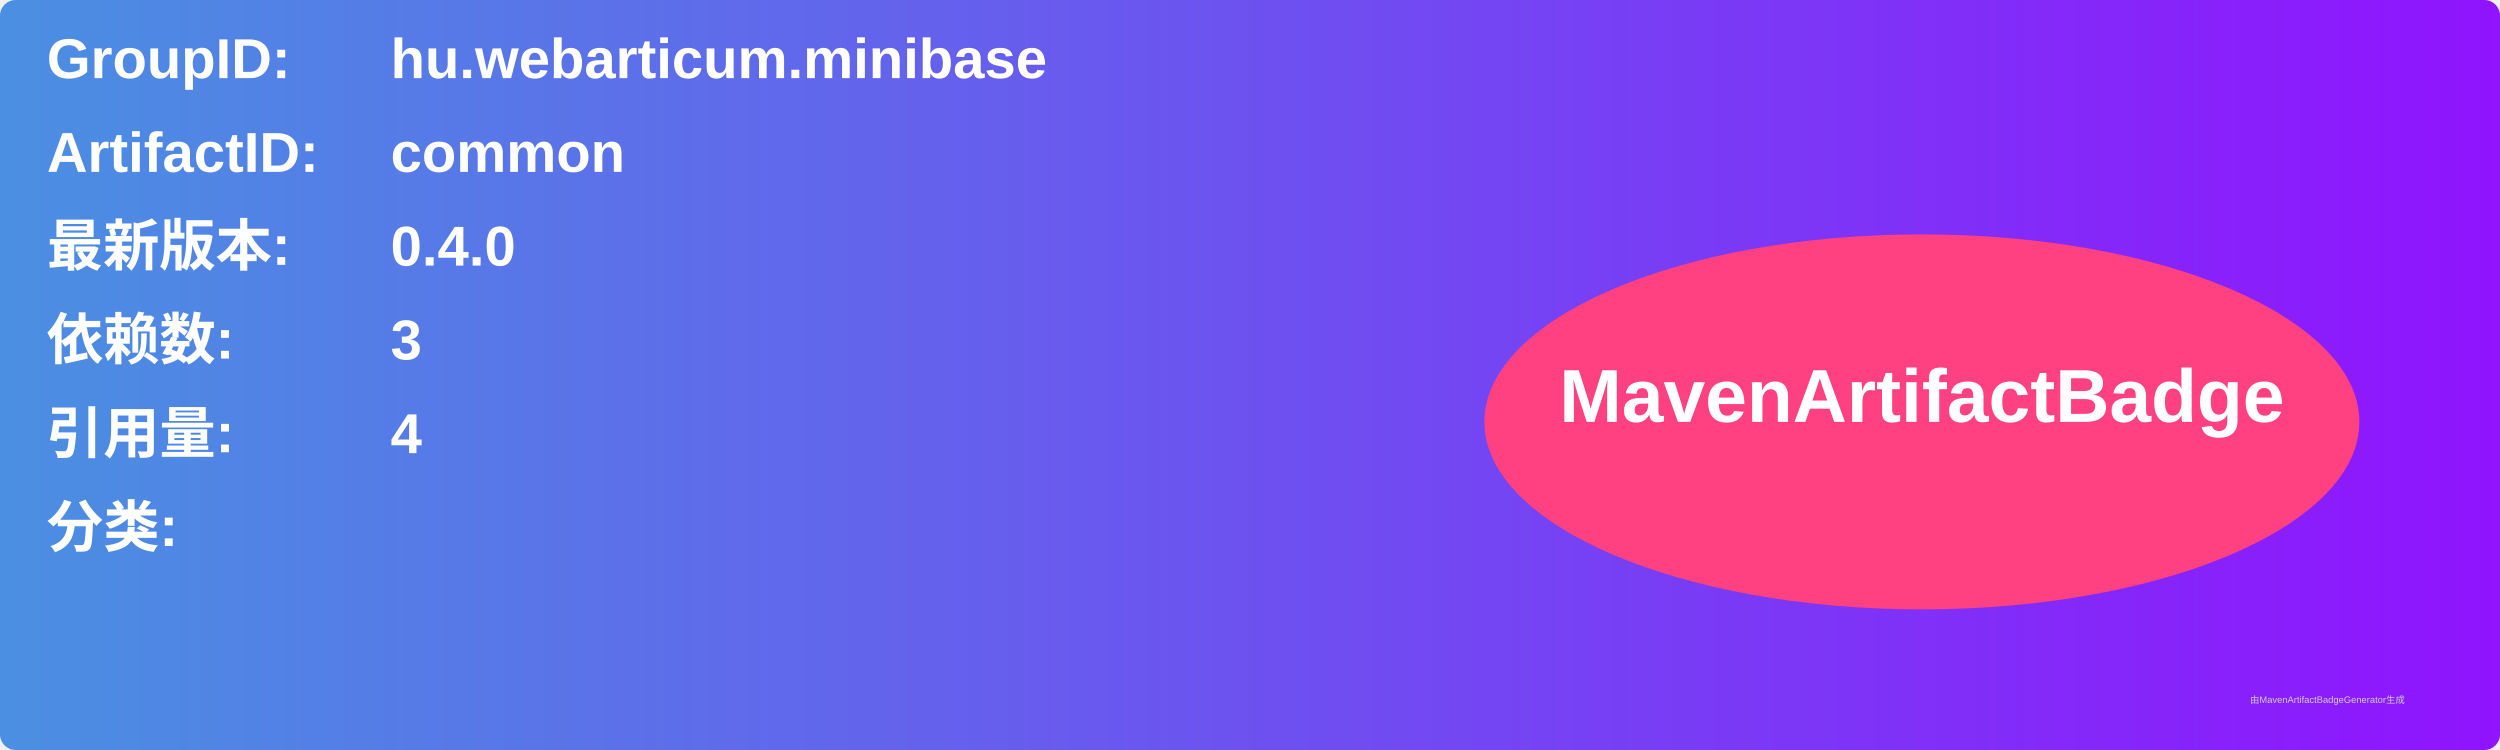
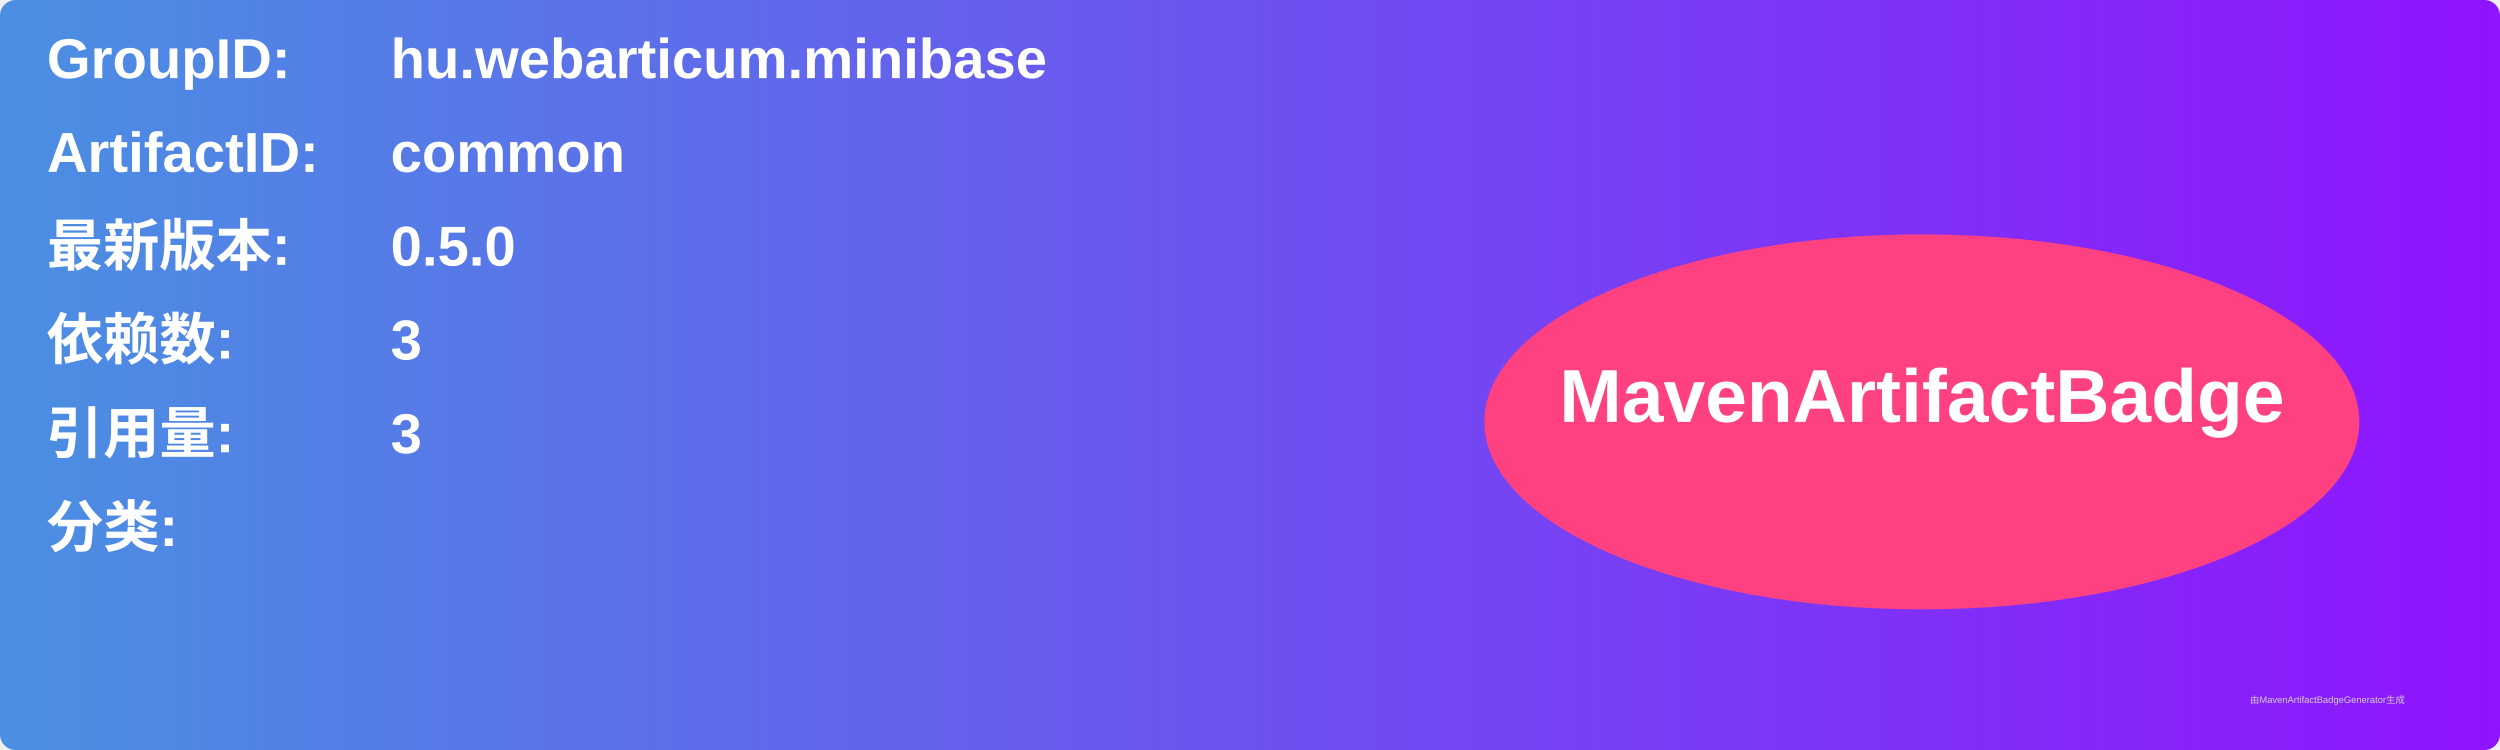
<svg xmlns="http://www.w3.org/2000/svg" width="800" height="240" viewBox="0 0 800 240">
  <linearGradient id="grad" x1="0%" y1="0%" x2="100%" y2="0%">
    <stop offset="0%" stop-color="#4a90e2" />
    <stop offset="100%" stop-color="#9013fe" />
  </linearGradient>
  <rect width="100%" height="100%" rx="5" ry="5" fill="url(#grad)" />
  <g transform="translate(15, 15)">
    <text x="0" y="10" font-family="Arial" font-size="18" fill="white" font-weight="bold" width="260">GroupID:</text>
    <text x="110" y="10" font-family="Arial" font-size="18" fill="white" font-weight="bold" width="460">hu.webarticum.minibase</text>
    <text x="0" y="40" font-family="Arial" font-size="18" fill="white" font-weight="bold" width="260">ArtifactID:</text>
    <text x="110" y="40" font-family="Arial" font-size="18" fill="white" font-weight="bold" width="460">common</text>
    <text x="0" y="70" font-family="Arial" font-size="18" fill="white" font-weight="bold">最新版本:</text>
    <text x="110" y="70" font-family="Arial" font-size="18" fill="white" font-weight="bold">
-       <tspan font-weight="bold">0.4.0</tspan>
+       <tspan font-weight="bold">0.5.0</tspan>
    </text>
    <text x="0" y="100" font-family="Arial" font-size="18" fill="white" font-weight="bold">依赖数: </text>
    <text x="110" y="100" font-family="Arial" font-size="18" fill="white">
      <tspan font-weight="bold">3</tspan>
    </text>
    <text x="0" y="130" font-family="Arial" font-size="18" fill="white" font-weight="bold">引用量: </text>
    <text x="110" y="130" font-family="Arial" font-size="18" fill="white">
-       <tspan font-weight="bold">4</tspan>
+       <tspan font-weight="bold">3</tspan>
    </text>
    <text x="0" y="160" font-family="Arial" font-size="18" fill="white" font-weight="bold">分类:</text>
    <text x="10" y="190" font-family="Arial" font-size="10" fill="white">
      <tspan font-weight="bold" />
    </text>
    <ellipse cx="600" cy="120" rx="140" ry="60" fill="#ff4081" />
    <text x="600" y="120" text-anchor="middle" font-family="Arial" font-size="24" fill="white" font-weight="bold">MavenArtifactBadge</text>
  </g>
  <text x="720" y="225" font-family="Arial" font-size="3" fill="#d0d0d0">由MavenArtifactBadgeGenerator生成</text>
</svg>
